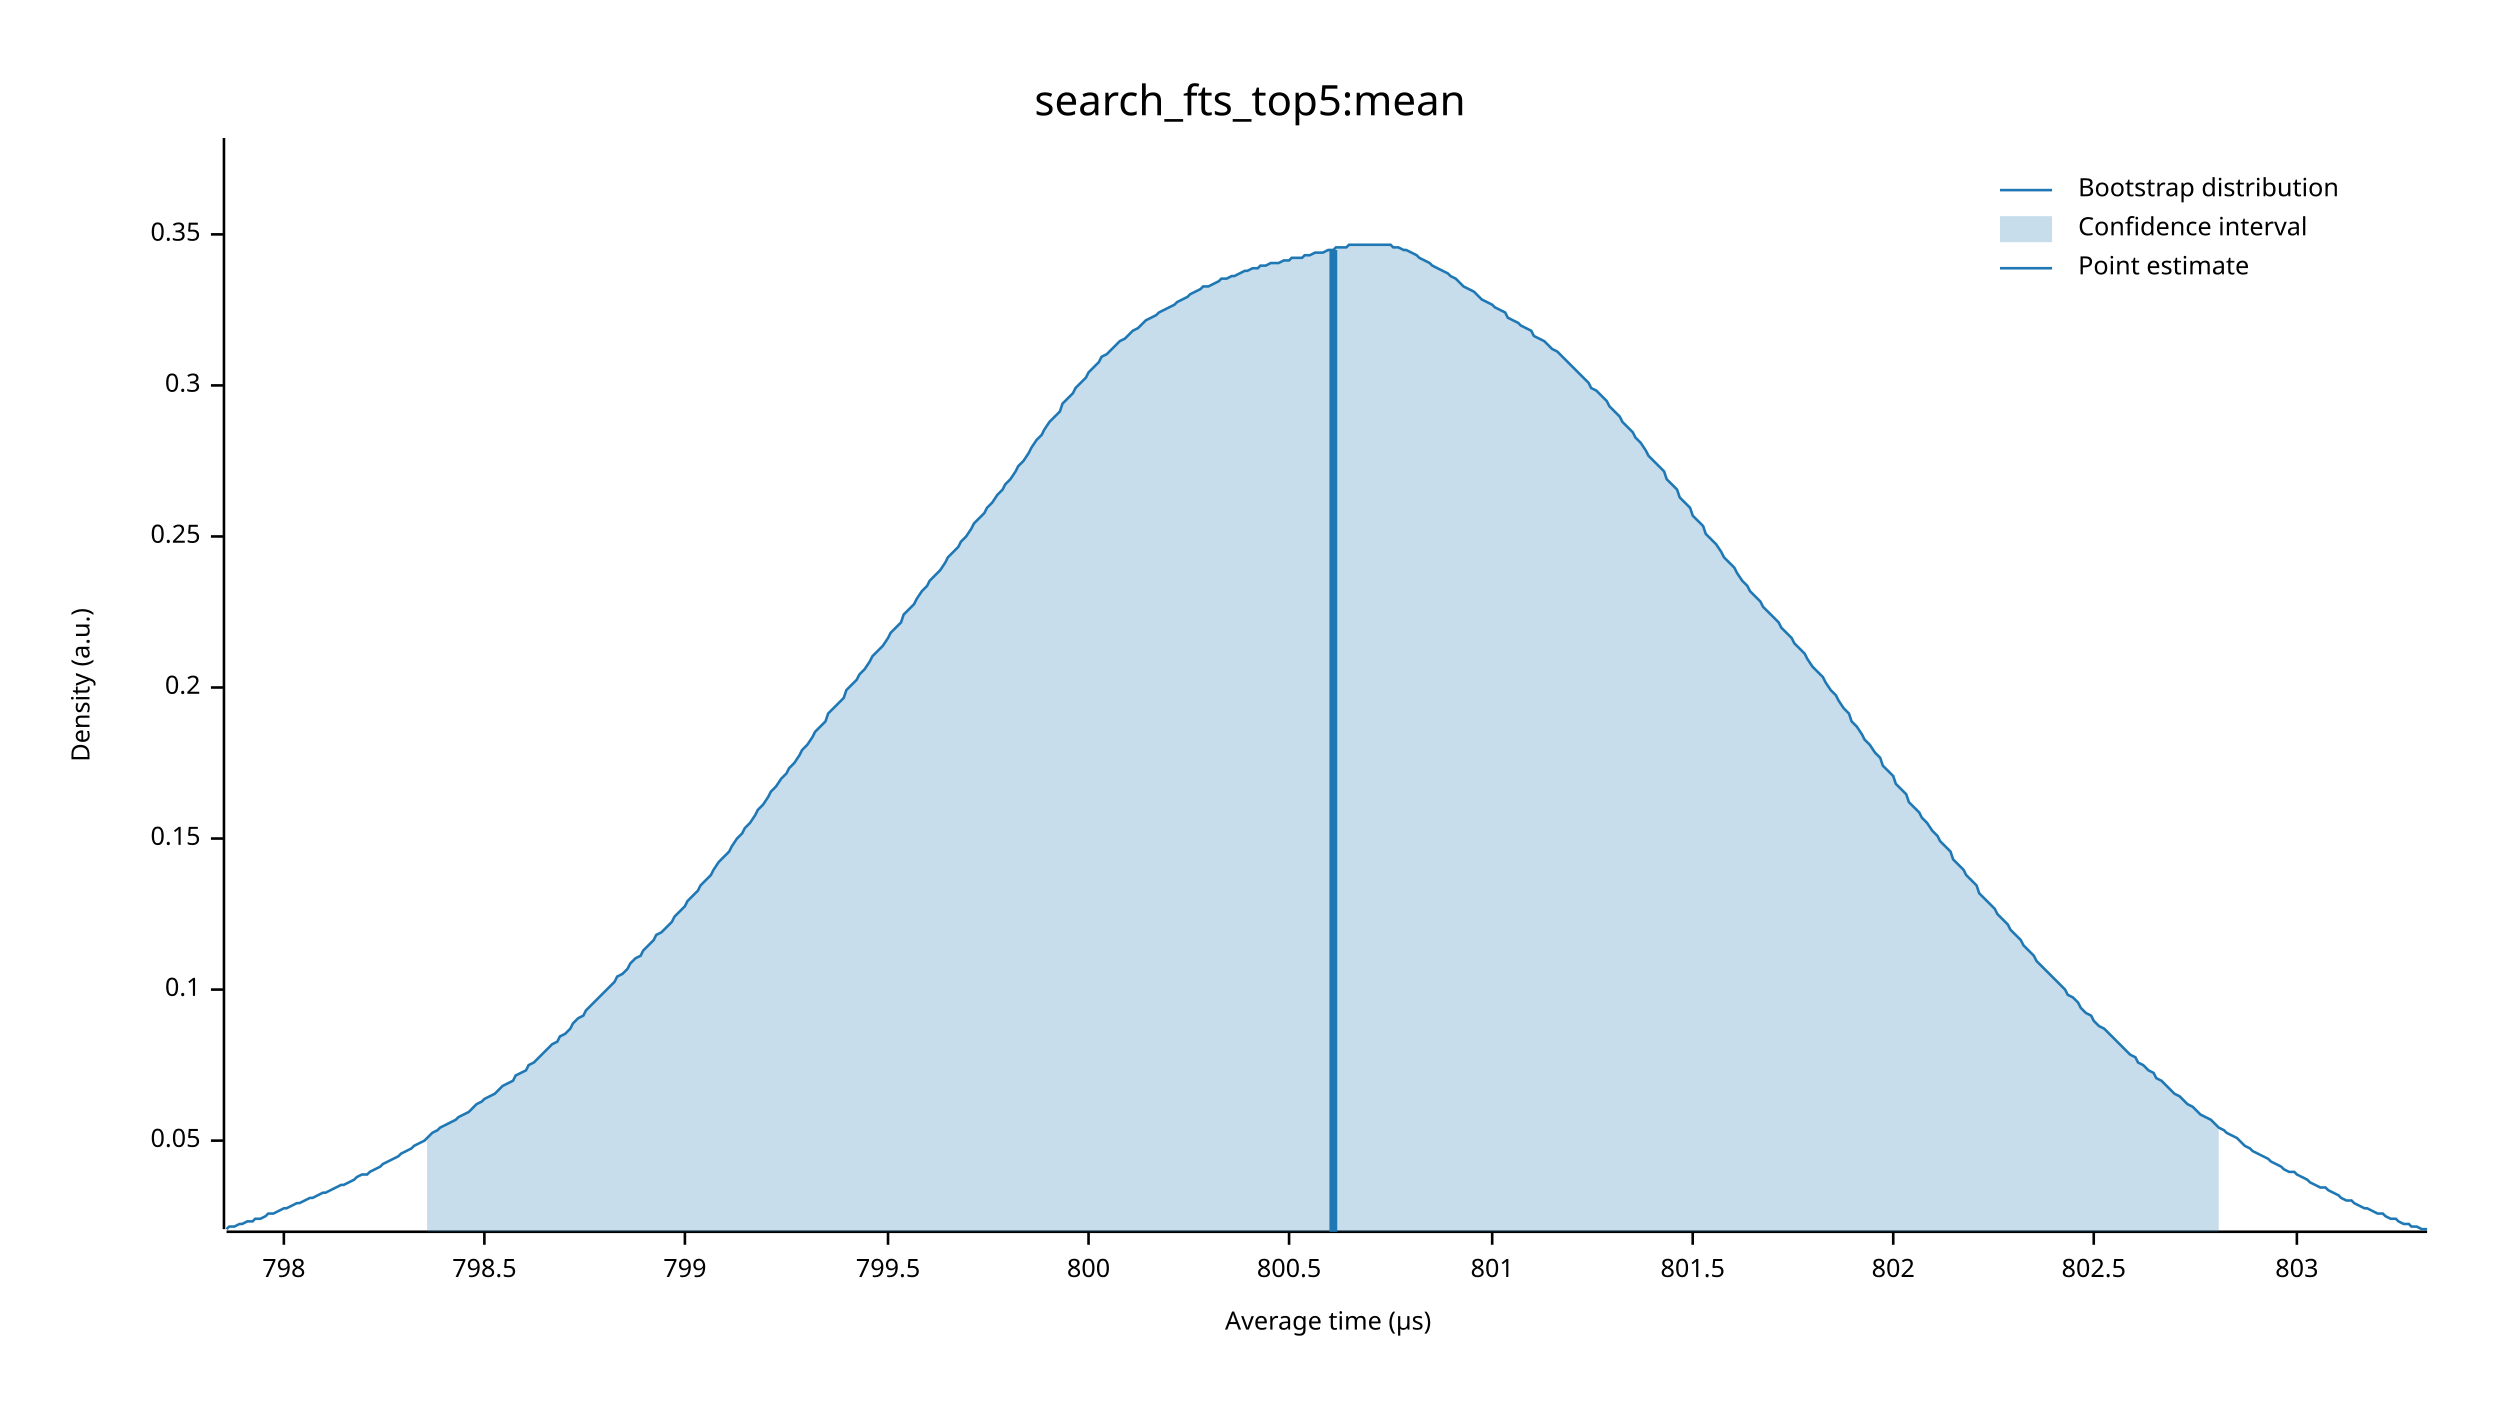
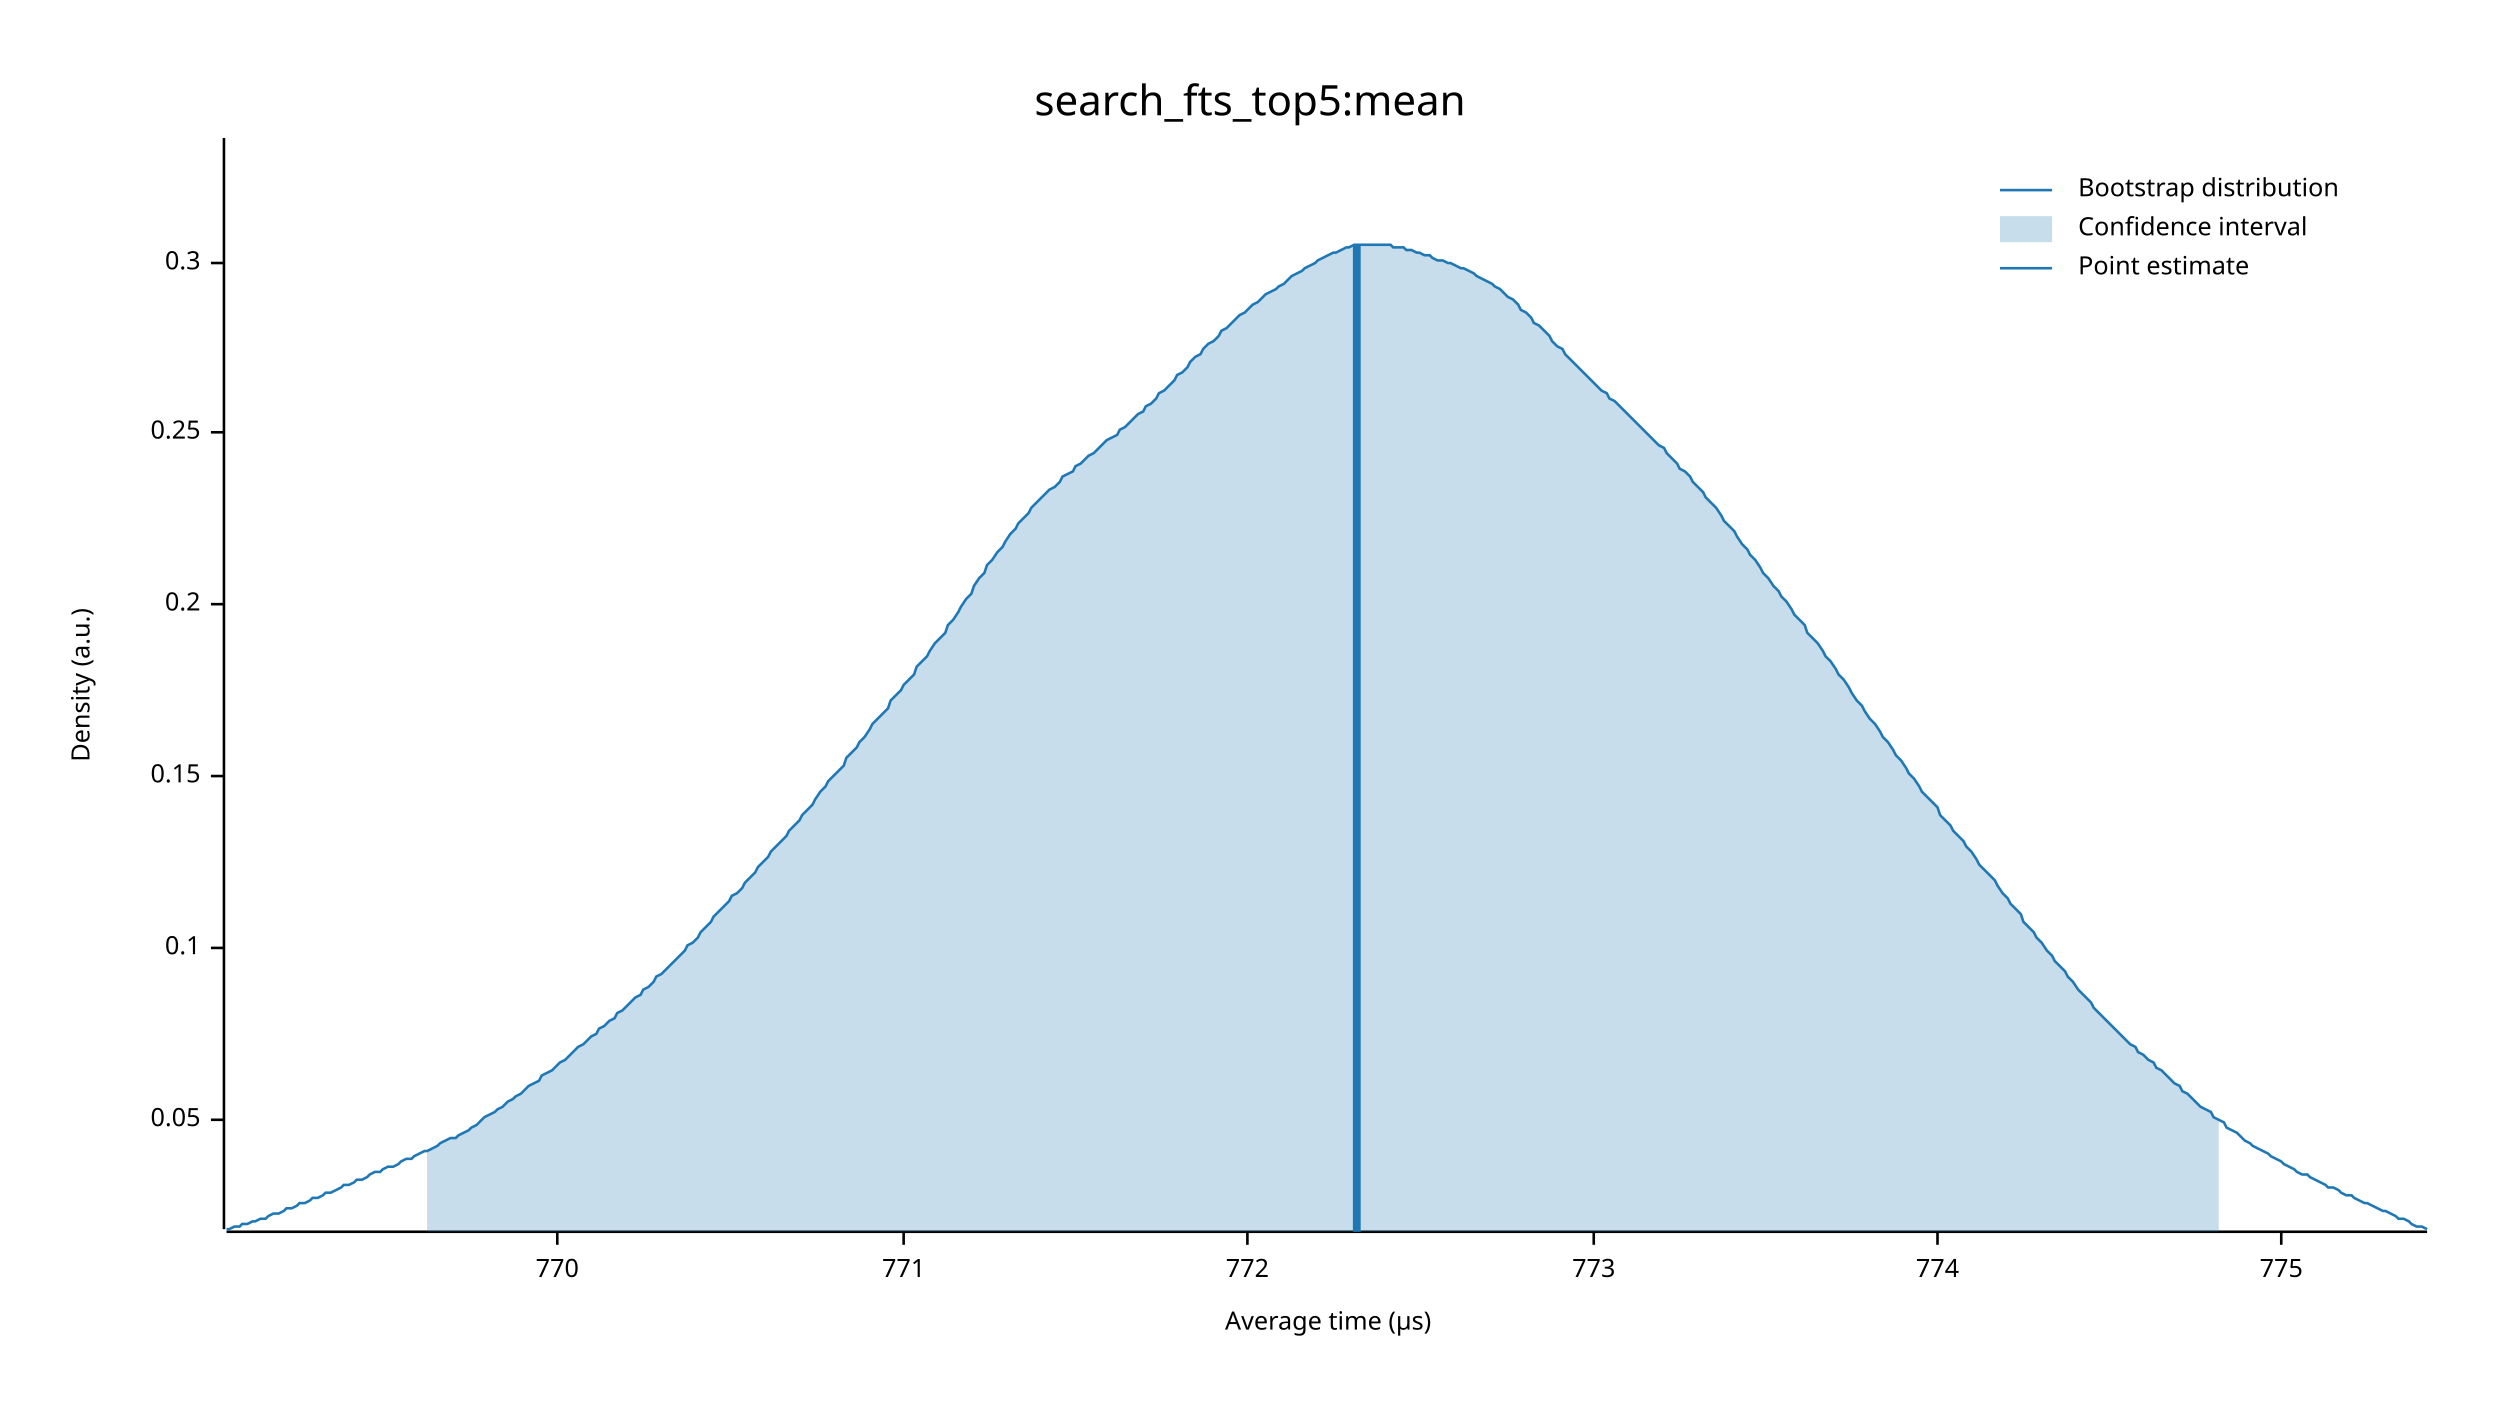
<svg xmlns="http://www.w3.org/2000/svg" width="960" height="540" viewBox="0 0 960 540">
  <text x="480" y="32" dy="0.76em" text-anchor="middle" font-family="sans-serif" font-size="16.129" opacity="1" fill="#000000">
search_fts_top5:mean
</text>
  <text x="27" y="263" dy="0.76em" text-anchor="middle" font-family="sans-serif" font-size="9.677" opacity="1" fill="#000000" transform="rotate(270, 27, 263)">
Density (a.u.)
</text>
  <text x="510" y="513" dy="-0.5ex" text-anchor="middle" font-family="sans-serif" font-size="9.677" opacity="1" fill="#000000">
Average time (µs)
</text>
  <polyline fill="none" opacity="1" stroke="#000000" stroke-width="1" points="86,53 86,472 " />
-   <text x="77" y="438" dy="0.5ex" text-anchor="end" font-family="sans-serif" font-size="9.677" opacity="1" fill="#000000">
+   <text x="77" y="430" dy="0.5ex" text-anchor="end" font-family="sans-serif" font-size="9.677" opacity="1" fill="#000000">
0.05
</text>
-   <polyline fill="none" opacity="1" stroke="#000000" stroke-width="1" points="81,438 86,438 " />
-   <text x="77" y="380" dy="0.5ex" text-anchor="end" font-family="sans-serif" font-size="9.677" opacity="1" fill="#000000">
+   <polyline fill="none" opacity="1" stroke="#000000" stroke-width="1" points="81,430 86,430 " />
+   <text x="77" y="364" dy="0.5ex" text-anchor="end" font-family="sans-serif" font-size="9.677" opacity="1" fill="#000000">
0.1
</text>
-   <polyline fill="none" opacity="1" stroke="#000000" stroke-width="1" points="81,380 86,380 " />
-   <text x="77" y="322" dy="0.5ex" text-anchor="end" font-family="sans-serif" font-size="9.677" opacity="1" fill="#000000">
+   <polyline fill="none" opacity="1" stroke="#000000" stroke-width="1" points="81,364 86,364 " />
+   <text x="77" y="298" dy="0.5ex" text-anchor="end" font-family="sans-serif" font-size="9.677" opacity="1" fill="#000000">
0.15
</text>
-   <polyline fill="none" opacity="1" stroke="#000000" stroke-width="1" points="81,322 86,322 " />
-   <text x="77" y="264" dy="0.5ex" text-anchor="end" font-family="sans-serif" font-size="9.677" opacity="1" fill="#000000">
+   <polyline fill="none" opacity="1" stroke="#000000" stroke-width="1" points="81,298 86,298 " />
+   <text x="77" y="232" dy="0.5ex" text-anchor="end" font-family="sans-serif" font-size="9.677" opacity="1" fill="#000000">
0.2
</text>
-   <polyline fill="none" opacity="1" stroke="#000000" stroke-width="1" points="81,264 86,264 " />
-   <text x="77" y="206" dy="0.5ex" text-anchor="end" font-family="sans-serif" font-size="9.677" opacity="1" fill="#000000">
+   <polyline fill="none" opacity="1" stroke="#000000" stroke-width="1" points="81,232 86,232 " />
+   <text x="77" y="166" dy="0.5ex" text-anchor="end" font-family="sans-serif" font-size="9.677" opacity="1" fill="#000000">
0.25
</text>
-   <polyline fill="none" opacity="1" stroke="#000000" stroke-width="1" points="81,206 86,206 " />
-   <text x="77" y="148" dy="0.5ex" text-anchor="end" font-family="sans-serif" font-size="9.677" opacity="1" fill="#000000">
+   <polyline fill="none" opacity="1" stroke="#000000" stroke-width="1" points="81,166 86,166 " />
+   <text x="77" y="101" dy="0.5ex" text-anchor="end" font-family="sans-serif" font-size="9.677" opacity="1" fill="#000000">
0.3
</text>
-   <polyline fill="none" opacity="1" stroke="#000000" stroke-width="1" points="81,148 86,148 " />
-   <text x="77" y="90" dy="0.5ex" text-anchor="end" font-family="sans-serif" font-size="9.677" opacity="1" fill="#000000">
- 0.35
+   <polyline fill="none" opacity="1" stroke="#000000" stroke-width="1" points="81,101 86,101 " />
+   <polyline fill="none" opacity="1" stroke="#000000" stroke-width="1" points="87,473 932,473 " />
+   <text x="214" y="483" dy="0.76em" text-anchor="middle" font-family="sans-serif" font-size="9.677" opacity="1" fill="#000000">
+ 770
</text>
-   <polyline fill="none" opacity="1" stroke="#000000" stroke-width="1" points="81,90 86,90 " />
-   <polyline fill="none" opacity="1" stroke="#000000" stroke-width="1" points="87,473 932,473 " />
-   <text x="109" y="483" dy="0.76em" text-anchor="middle" font-family="sans-serif" font-size="9.677" opacity="1" fill="#000000">
- 798
+   <polyline fill="none" opacity="1" stroke="#000000" stroke-width="1" points="214,473 214,478 " />
+   <text x="347" y="483" dy="0.76em" text-anchor="middle" font-family="sans-serif" font-size="9.677" opacity="1" fill="#000000">
+ 771
</text>
-   <polyline fill="none" opacity="1" stroke="#000000" stroke-width="1" points="109,473 109,478 " />
-   <text x="186" y="483" dy="0.76em" text-anchor="middle" font-family="sans-serif" font-size="9.677" opacity="1" fill="#000000">
- 798.5
+   <polyline fill="none" opacity="1" stroke="#000000" stroke-width="1" points="347,473 347,478 " />
+   <text x="479" y="483" dy="0.76em" text-anchor="middle" font-family="sans-serif" font-size="9.677" opacity="1" fill="#000000">
+ 772
</text>
-   <polyline fill="none" opacity="1" stroke="#000000" stroke-width="1" points="186,473 186,478 " />
-   <text x="263" y="483" dy="0.76em" text-anchor="middle" font-family="sans-serif" font-size="9.677" opacity="1" fill="#000000">
- 799
+   <polyline fill="none" opacity="1" stroke="#000000" stroke-width="1" points="479,473 479,478 " />
+   <text x="612" y="483" dy="0.76em" text-anchor="middle" font-family="sans-serif" font-size="9.677" opacity="1" fill="#000000">
+ 773
</text>
-   <polyline fill="none" opacity="1" stroke="#000000" stroke-width="1" points="263,473 263,478 " />
-   <text x="341" y="483" dy="0.76em" text-anchor="middle" font-family="sans-serif" font-size="9.677" opacity="1" fill="#000000">
- 799.5
+   <polyline fill="none" opacity="1" stroke="#000000" stroke-width="1" points="612,473 612,478 " />
+   <text x="744" y="483" dy="0.76em" text-anchor="middle" font-family="sans-serif" font-size="9.677" opacity="1" fill="#000000">
+ 774
</text>
-   <polyline fill="none" opacity="1" stroke="#000000" stroke-width="1" points="341,473 341,478 " />
-   <text x="418" y="483" dy="0.76em" text-anchor="middle" font-family="sans-serif" font-size="9.677" opacity="1" fill="#000000">
- 800
+   <polyline fill="none" opacity="1" stroke="#000000" stroke-width="1" points="744,473 744,478 " />
+   <text x="876" y="483" dy="0.76em" text-anchor="middle" font-family="sans-serif" font-size="9.677" opacity="1" fill="#000000">
+ 775
</text>
-   <polyline fill="none" opacity="1" stroke="#000000" stroke-width="1" points="418,473 418,478 " />
-   <text x="495" y="483" dy="0.76em" text-anchor="middle" font-family="sans-serif" font-size="9.677" opacity="1" fill="#000000">
- 800.5
- </text>
-   <polyline fill="none" opacity="1" stroke="#000000" stroke-width="1" points="495,473 495,478 " />
-   <text x="573" y="483" dy="0.76em" text-anchor="middle" font-family="sans-serif" font-size="9.677" opacity="1" fill="#000000">
- 801
- </text>
-   <polyline fill="none" opacity="1" stroke="#000000" stroke-width="1" points="573,473 573,478 " />
-   <text x="650" y="483" dy="0.76em" text-anchor="middle" font-family="sans-serif" font-size="9.677" opacity="1" fill="#000000">
- 801.5
- </text>
-   <polyline fill="none" opacity="1" stroke="#000000" stroke-width="1" points="650,473 650,478 " />
-   <text x="727" y="483" dy="0.76em" text-anchor="middle" font-family="sans-serif" font-size="9.677" opacity="1" fill="#000000">
- 802
- </text>
-   <polyline fill="none" opacity="1" stroke="#000000" stroke-width="1" points="727,473 727,478 " />
-   <text x="804" y="483" dy="0.76em" text-anchor="middle" font-family="sans-serif" font-size="9.677" opacity="1" fill="#000000">
- 802.5
- </text>
-   <polyline fill="none" opacity="1" stroke="#000000" stroke-width="1" points="804,473 804,478 " />
-   <text x="882" y="483" dy="0.76em" text-anchor="middle" font-family="sans-serif" font-size="9.677" opacity="1" fill="#000000">
- 803
- </text>
-   <polyline fill="none" opacity="1" stroke="#000000" stroke-width="1" points="882,473 882,478 " />
-   <polyline fill="none" opacity="1" stroke="#1F78B4" stroke-width="1" points="87,472 88,471 90,471 92,470 93,470 95,469 97,469 98,468 100,468 102,467 103,466 105,466 107,465 109,464 110,464 112,463 114,462 115,462 117,461 119,460 120,460 122,459 124,458 125,458 127,457 129,456 131,455 132,455 134,454 136,453 137,452 139,451 141,451 142,450 144,449 146,448 147,447 149,446 151,445 153,444 154,443 156,442 158,441 159,440 161,439 163,438 164,437 166,435 168,434 169,433 171,432 173,431 175,430 176,429 178,428 180,427 181,426 183,424 185,423 186,422 188,421 190,420 191,419 193,417 195,416 197,415 198,413 200,412 202,411 203,409 205,408 207,406 208,405 210,403 212,401 214,400 215,398 217,397 219,395 220,393 222,391 224,390 225,388 227,386 229,384 230,383 232,381 234,379 236,377 237,375 239,374 241,372 242,370 244,368 246,367 247,365 249,363 251,361 252,359 254,358 256,356 258,354 259,352 261,350 263,348 264,346 266,344 268,342 269,340 271,338 273,336 274,334 276,331 278,329 280,327 281,325 283,322 285,320 286,318 288,316 290,313 291,311 293,309 295,306 296,304 298,302 300,299 302,297 303,295 305,293 307,290 308,288 310,286 312,283 313,281 315,279 317,277 318,274 320,272 322,270 324,268 325,265 327,263 329,261 330,259 332,257 334,254 335,252 337,250 339,248 341,245 342,243 344,241 346,239 347,236 349,234 351,232 352,230 354,227 356,225 357,223 359,221 361,219 363,216 364,214 366,212 368,210 369,208 371,206 373,203 374,201 376,199 378,197 379,195 381,193 383,190 385,188 386,186 388,184 390,181 391,179 393,177 395,174 396,172 398,169 400,167 401,165 403,162 405,160 407,158 408,155 410,153 412,151 413,149 415,147 417,145 418,143 420,141 422,139 423,137 425,136 427,134 429,132 430,131 432,130 434,128 435,127 437,126 439,124 440,123 442,122 444,121 445,120 447,119 449,118 451,117 452,116 454,115 456,114 457,113 459,112 461,111 462,110 464,110 466,109 468,108 469,107 471,107 473,106 474,106 476,105 478,104 479,104 481,103 483,103 484,102 486,102 488,101 490,101 491,101 493,100 495,100 496,99 498,99 500,99 501,98 503,98 505,97 506,97 508,97 510,96 512,96 513,95 515,95 517,95 518,94 520,94 522,94 523,94 525,94 527,94 528,94 530,94 532,94 534,94 535,95 537,95 539,96 540,96 542,97 544,98 545,99 547,100 549,101 550,102 552,103 554,104 556,105 557,106 559,107 561,109 562,110 564,111 566,112 567,113 569,115 571,116 573,117 574,118 576,119 578,120 579,122 581,123 583,124 584,125 586,126 588,127 589,129 591,130 593,131 595,133 596,134 598,135 600,137 601,138 603,140 605,142 606,143 608,145 610,147 611,149 613,150 615,152 617,154 618,156 620,158 622,160 623,162 625,164 627,166 628,168 630,170 632,173 633,175 635,177 637,179 639,181 640,184 642,186 644,188 645,191 647,193 649,195 650,198 652,200 654,202 655,205 657,207 659,209 661,212 662,214 664,216 666,218 667,220 669,223 671,225 672,227 674,229 676,231 677,233 679,235 681,237 683,239 684,241 686,243 688,245 689,247 691,249 693,251 694,253 696,256 698,258 700,260 701,262 703,265 705,267 706,269 708,272 710,274 711,277 713,279 715,282 716,284 718,286 720,289 722,291 723,294 725,296 727,298 728,301 730,303 732,305 733,308 735,310 737,312 738,314 740,316 742,319 744,321 745,323 747,325 749,327 750,330 752,332 754,334 755,336 757,338 759,340 760,343 762,345 764,347 766,349 767,351 769,353 771,355 772,357 774,359 776,361 777,363 779,365 781,367 782,369 784,371 786,373 788,375 789,376 791,378 793,380 794,382 796,383 798,385 799,387 801,389 803,390 804,392 806,394 808,395 810,397 811,398 813,400 815,402 816,403 818,405 820,406 821,408 823,409 825,411 827,412 828,414 830,415 832,417 833,418 835,420 837,421 838,422 840,424 842,425 843,426 845,428 847,429 849,430 850,431 852,433 854,434 855,435 857,436 859,437 860,438 862,440 864,441 865,442 867,443 869,444 871,445 872,446 874,447 876,448 877,449 879,450 881,450 882,451 884,452 886,453 887,454 889,455 891,456 893,456 894,457 896,458 898,459 899,460 901,461 903,461 904,462 906,463 908,464 909,464 911,465 913,466 915,466 916,467 918,468 920,468 921,469 923,470 925,470 926,471 928,471 930,472 932,472 " />
-   <polygon opacity="0.25" fill="#1F78B4" points="164,437 166,435 168,434 169,433 171,432 173,431 175,430 176,429 178,428 180,427 181,426 183,424 185,423 186,422 188,421 190,420 191,419 193,417 195,416 197,415 198,413 200,412 202,411 203,409 205,408 207,406 208,405 210,403 212,401 214,400 215,398 217,397 219,395 220,393 222,391 224,390 225,388 227,386 229,384 230,383 232,381 234,379 236,377 237,375 239,374 241,372 242,370 244,368 246,367 247,365 249,363 251,361 252,359 254,358 256,356 258,354 259,352 261,350 263,348 264,346 266,344 268,342 269,340 271,338 273,336 274,334 276,331 278,329 280,327 281,325 283,322 285,320 286,318 288,316 290,313 291,311 293,309 295,306 296,304 298,302 300,299 302,297 303,295 305,293 307,290 308,288 310,286 312,283 313,281 315,279 317,277 318,274 320,272 322,270 324,268 325,265 327,263 329,261 330,259 332,257 334,254 335,252 337,250 339,248 341,245 342,243 344,241 346,239 347,236 349,234 351,232 352,230 354,227 356,225 357,223 359,221 361,219 363,216 364,214 366,212 368,210 369,208 371,206 373,203 374,201 376,199 378,197 379,195 381,193 383,190 385,188 386,186 388,184 390,181 391,179 393,177 395,174 396,172 398,169 400,167 401,165 403,162 405,160 407,158 408,155 410,153 412,151 413,149 415,147 417,145 418,143 420,141 422,139 423,137 425,136 427,134 429,132 430,131 432,130 434,128 435,127 437,126 439,124 440,123 442,122 444,121 445,120 447,119 449,118 451,117 452,116 454,115 456,114 457,113 459,112 461,111 462,110 464,110 466,109 468,108 469,107 471,107 473,106 474,106 476,105 478,104 479,104 481,103 483,103 484,102 486,102 488,101 490,101 491,101 493,100 495,100 496,99 498,99 500,99 501,98 503,98 505,97 506,97 508,97 510,96 512,96 513,95 515,95 517,95 518,94 520,94 522,94 523,94 525,94 527,94 528,94 530,94 532,94 534,94 535,95 537,95 539,96 540,96 542,97 544,98 545,99 547,100 549,101 550,102 552,103 554,104 556,105 557,106 559,107 561,109 562,110 564,111 566,112 567,113 569,115 571,116 573,117 574,118 576,119 578,120 579,122 581,123 583,124 584,125 586,126 588,127 589,129 591,130 593,131 595,133 596,134 598,135 600,137 601,138 603,140 605,142 606,143 608,145 610,147 611,149 613,150 615,152 617,154 618,156 620,158 622,160 623,162 625,164 627,166 628,168 630,170 632,173 633,175 635,177 637,179 639,181 640,184 642,186 644,188 645,191 647,193 649,195 650,198 652,200 654,202 655,205 657,207 659,209 661,212 662,214 664,216 666,218 667,220 669,223 671,225 672,227 674,229 676,231 677,233 679,235 681,237 683,239 684,241 686,243 688,245 689,247 691,249 693,251 694,253 696,256 698,258 700,260 701,262 703,265 705,267 706,269 708,272 710,274 711,277 713,279 715,282 716,284 718,286 720,289 722,291 723,294 725,296 727,298 728,301 730,303 732,305 733,308 735,310 737,312 738,314 740,316 742,319 744,321 745,323 747,325 749,327 750,330 752,332 754,334 755,336 757,338 759,340 760,343 762,345 764,347 766,349 767,351 769,353 771,355 772,357 774,359 776,361 777,363 779,365 781,367 782,369 784,371 786,373 788,375 789,376 791,378 793,380 794,382 796,383 798,385 799,387 801,389 803,390 804,392 806,394 808,395 810,397 811,398 813,400 815,402 816,403 818,405 820,406 821,408 823,409 825,411 827,412 828,414 830,415 832,417 833,418 835,420 837,421 838,422 840,424 842,425 843,426 845,428 847,429 849,430 850,431 852,433 852,473 164,473 " />
-   <polyline fill="none" opacity="1" stroke="#1F78B4" stroke-width="3" points="512,473 512,96 " />
+   <polyline fill="none" opacity="1" stroke="#000000" stroke-width="1" points="876,473 876,478 " />
+   <polyline fill="none" opacity="1" stroke="#1F78B4" stroke-width="1" points="87,472 88,472 90,471 92,471 93,470 95,470 97,469 98,469 100,468 102,468 103,467 105,466 107,466 109,465 110,464 112,464 114,463 115,462 117,462 119,461 120,460 122,460 124,459 125,458 127,458 129,457 131,456 132,455 134,455 136,454 137,453 139,453 141,452 142,451 144,450 146,450 147,449 149,448 151,448 153,447 154,446 156,445 158,445 159,444 161,443 163,442 164,442 166,441 168,440 169,439 171,438 173,437 175,437 176,436 178,435 180,434 181,433 183,432 185,430 186,429 188,428 190,427 191,426 193,425 195,423 197,422 198,421 200,420 202,418 203,417 205,416 207,415 208,413 210,412 212,411 214,409 215,408 217,407 219,405 220,404 222,402 224,401 225,400 227,398 229,397 230,395 232,394 234,392 236,391 237,389 239,388 241,386 242,385 244,383 246,382 247,380 249,379 251,377 252,375 254,374 256,372 258,370 259,369 261,367 263,365 264,363 266,362 268,360 269,358 271,356 273,354 274,352 276,350 278,348 280,346 281,344 283,343 285,341 286,339 288,337 290,335 291,333 293,331 295,329 296,327 298,325 300,323 302,321 303,319 305,317 307,315 308,313 310,311 312,309 313,307 315,304 317,302 318,300 320,298 322,296 324,294 325,291 327,289 329,287 330,285 332,283 334,280 335,278 337,276 339,274 341,272 342,269 344,267 346,265 347,263 349,261 351,259 352,256 354,254 356,252 357,250 359,247 361,245 363,243 364,240 366,238 368,235 369,233 371,230 373,228 374,225 376,222 378,220 379,217 381,215 383,212 385,210 386,208 388,205 390,203 391,201 393,199 395,197 396,195 398,193 400,191 401,190 403,188 405,187 407,185 408,183 410,182 412,181 413,179 415,178 417,176 418,175 420,174 422,172 423,171 425,169 427,168 429,167 430,165 432,164 434,162 435,161 437,159 439,158 440,156 442,155 444,153 445,151 447,150 449,148 451,146 452,144 454,143 456,141 457,139 459,137 461,136 462,134 464,132 466,131 468,129 469,127 471,126 473,124 474,123 476,121 478,120 479,119 481,117 483,116 484,115 486,113 488,112 490,111 491,110 493,109 495,107 496,106 498,105 500,104 501,103 503,102 505,101 506,100 508,99 510,98 512,97 513,97 515,96 517,95 518,95 520,94 522,94 523,94 525,94 527,94 528,94 530,94 532,94 534,94 535,95 537,95 539,95 540,96 542,96 544,97 545,97 547,98 549,98 550,99 552,100 554,100 556,101 557,101 559,102 561,103 562,103 564,104 566,105 567,106 569,107 571,108 573,109 574,110 576,111 578,113 579,114 581,115 583,117 584,119 586,120 588,122 589,124 591,125 593,127 595,129 596,131 598,133 600,134 601,136 603,138 605,140 606,141 608,143 610,145 611,146 613,148 615,150 617,151 618,153 620,154 622,156 623,157 625,159 627,161 628,162 630,164 632,166 633,167 635,169 637,171 639,172 640,174 642,176 644,178 645,180 647,181 649,183 650,185 652,187 654,189 655,191 657,193 659,195 661,198 662,200 664,202 666,204 667,206 669,209 671,211 672,213 674,215 676,218 677,220 679,222 681,225 683,227 684,229 686,231 688,234 689,236 691,238 693,240 694,243 696,245 698,247 700,250 701,252 703,254 705,257 706,259 708,261 710,264 711,266 713,269 715,271 716,273 718,276 720,278 722,281 723,283 725,285 727,288 728,290 730,292 732,295 733,297 735,299 737,302 738,304 740,306 742,308 744,310 745,313 747,315 749,317 750,319 752,321 754,323 755,325 757,327 759,330 760,332 762,334 764,336 766,338 767,340 769,343 771,345 772,347 774,349 776,351 777,354 779,356 781,358 782,360 784,362 786,365 788,367 789,369 791,371 793,373 794,375 796,377 798,380 799,381 801,383 803,385 804,387 806,389 808,391 810,393 811,394 813,396 815,398 816,399 818,401 820,402 821,404 823,405 825,407 827,408 828,410 830,411 832,413 833,414 835,416 837,417 838,419 840,420 842,422 843,423 845,425 847,426 849,427 850,429 852,430 854,431 855,433 857,434 859,435 860,436 862,438 864,439 865,440 867,441 869,442 871,443 872,444 874,445 876,446 877,447 879,448 881,449 882,450 884,451 886,451 887,452 889,453 891,454 893,455 894,456 896,456 898,457 899,458 901,459 903,459 904,460 906,461 908,462 909,462 911,463 913,464 915,465 916,465 918,466 920,467 921,468 923,468 925,469 926,470 928,471 930,471 932,472 " />
+   <polygon opacity="0.25" fill="#1F78B4" points="164,442 166,441 168,440 169,439 171,438 173,437 175,437 176,436 178,435 180,434 181,433 183,432 185,430 186,429 188,428 190,427 191,426 193,425 195,423 197,422 198,421 200,420 202,418 203,417 205,416 207,415 208,413 210,412 212,411 214,409 215,408 217,407 219,405 220,404 222,402 224,401 225,400 227,398 229,397 230,395 232,394 234,392 236,391 237,389 239,388 241,386 242,385 244,383 246,382 247,380 249,379 251,377 252,375 254,374 256,372 258,370 259,369 261,367 263,365 264,363 266,362 268,360 269,358 271,356 273,354 274,352 276,350 278,348 280,346 281,344 283,343 285,341 286,339 288,337 290,335 291,333 293,331 295,329 296,327 298,325 300,323 302,321 303,319 305,317 307,315 308,313 310,311 312,309 313,307 315,304 317,302 318,300 320,298 322,296 324,294 325,291 327,289 329,287 330,285 332,283 334,280 335,278 337,276 339,274 341,272 342,269 344,267 346,265 347,263 349,261 351,259 352,256 354,254 356,252 357,250 359,247 361,245 363,243 364,240 366,238 368,235 369,233 371,230 373,228 374,225 376,222 378,220 379,217 381,215 383,212 385,210 386,208 388,205 390,203 391,201 393,199 395,197 396,195 398,193 400,191 401,190 403,188 405,187 407,185 408,183 410,182 412,181 413,179 415,178 417,176 418,175 420,174 422,172 423,171 425,169 427,168 429,167 430,165 432,164 434,162 435,161 437,159 439,158 440,156 442,155 444,153 445,151 447,150 449,148 451,146 452,144 454,143 456,141 457,139 459,137 461,136 462,134 464,132 466,131 468,129 469,127 471,126 473,124 474,123 476,121 478,120 479,119 481,117 483,116 484,115 486,113 488,112 490,111 491,110 493,109 495,107 496,106 498,105 500,104 501,103 503,102 505,101 506,100 508,99 510,98 512,97 513,97 515,96 517,95 518,95 520,94 522,94 523,94 525,94 527,94 528,94 530,94 532,94 534,94 535,95 537,95 539,95 540,96 542,96 544,97 545,97 547,98 549,98 550,99 552,100 554,100 556,101 557,101 559,102 561,103 562,103 564,104 566,105 567,106 569,107 571,108 573,109 574,110 576,111 578,113 579,114 581,115 583,117 584,119 586,120 588,122 589,124 591,125 593,127 595,129 596,131 598,133 600,134 601,136 603,138 605,140 606,141 608,143 610,145 611,146 613,148 615,150 617,151 618,153 620,154 622,156 623,157 625,159 627,161 628,162 630,164 632,166 633,167 635,169 637,171 639,172 640,174 642,176 644,178 645,180 647,181 649,183 650,185 652,187 654,189 655,191 657,193 659,195 661,198 662,200 664,202 666,204 667,206 669,209 671,211 672,213 674,215 676,218 677,220 679,222 681,225 683,227 684,229 686,231 688,234 689,236 691,238 693,240 694,243 696,245 698,247 700,250 701,252 703,254 705,257 706,259 708,261 710,264 711,266 713,269 715,271 716,273 718,276 720,278 722,281 723,283 725,285 727,288 728,290 730,292 732,295 733,297 735,299 737,302 738,304 740,306 742,308 744,310 745,313 747,315 749,317 750,319 752,321 754,323 755,325 757,327 759,330 760,332 762,334 764,336 766,338 767,340 769,343 771,345 772,347 774,349 776,351 777,354 779,356 781,358 782,360 784,362 786,365 788,367 789,369 791,371 793,373 794,375 796,377 798,380 799,381 801,383 803,385 804,387 806,389 808,391 810,393 811,394 813,396 815,398 816,399 818,401 820,402 821,404 823,405 825,407 827,408 828,410 830,411 832,413 833,414 835,416 837,417 838,419 840,420 842,422 843,423 845,425 847,426 849,427 850,429 852,430 852,473 164,473 " />
+   <polyline fill="none" opacity="1" stroke="#1F78B4" stroke-width="3" points="521,473 521,94 " />
  <text x="798" y="68" dy="0.76em" text-anchor="start" font-family="sans-serif" font-size="9.677" opacity="1" fill="#000000">
Bootstrap distribution
</text>
  <text x="798" y="83" dy="0.76em" text-anchor="start" font-family="sans-serif" font-size="9.677" opacity="1" fill="#000000">
Confidence interval
</text>
  <text x="798" y="98" dy="0.76em" text-anchor="start" font-family="sans-serif" font-size="9.677" opacity="1" fill="#000000">
Point estimate
</text>
  <polyline fill="none" opacity="1" stroke="#1F78B4" stroke-width="1" points="768,73 788,73 " />
  <rect x="768" y="83" width="20" height="10" opacity="0.25" fill="#1F78B4" stroke="none" />
  <polyline fill="none" opacity="1" stroke="#1F78B4" stroke-width="1" points="768,103 788,103 " />
</svg>
